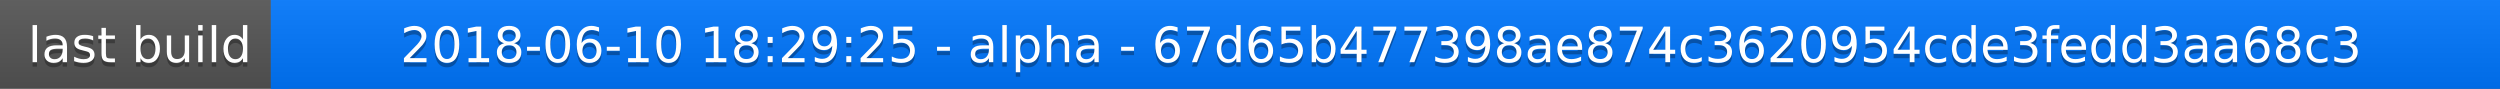
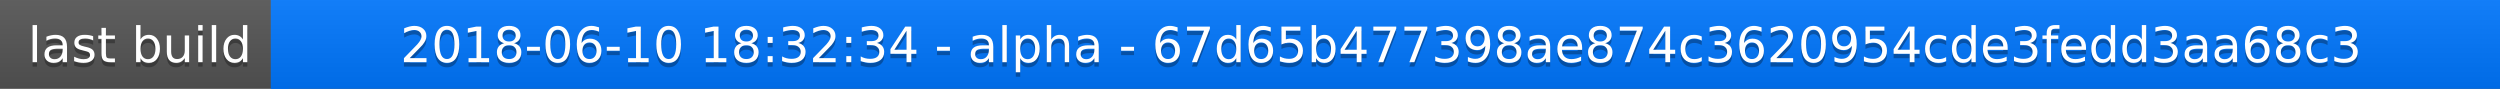
<svg xmlns="http://www.w3.org/2000/svg" width="563" height="20">
  <linearGradient id="a" x2="0" y2="100%">
    <stop offset="0" stop-color="#bbb" stop-opacity=".1" />
    <stop offset="1" stop-opacity=".1" />
  </linearGradient>
  <rect rx="0" width="563" height="20" fill="#555" />
  <rect rx="0" x="61" width="502" height="20" fill="#07f" />
  <path fill="#07f" d="M61 0h4v20h-4z" />
  <rect rx="0" width="563" height="20" fill="url(#a)" />
  <g fill="#fff" text-anchor="middle" font-family="DejaVu Sans,Verdana,Geneva,sans-serif" font-size="11">
    <text x="31.5" y="15" fill="#010101" fill-opacity=".3">last build</text>
    <text x="31.5" y="14">last build</text>
-     <text x="311" y="15" fill="#010101" fill-opacity=".3">2018-06-10 18:29:25 - alpha - 67d65b477398ae874c3620954cde3fedd3aa68c3</text>
-     <text x="311" y="14">2018-06-10 18:29:25 - alpha - 67d65b477398ae874c3620954cde3fedd3aa68c3</text>
+     <text x="311" y="15" fill="#010101" fill-opacity=".3">2018-06-10 18:32:34 - alpha - 67d65b477398ae874c3620954cde3fedd3aa68c3</text>
+     <text x="311" y="14">2018-06-10 18:32:34 - alpha - 67d65b477398ae874c3620954cde3fedd3aa68c3</text>
  </g>
</svg>
